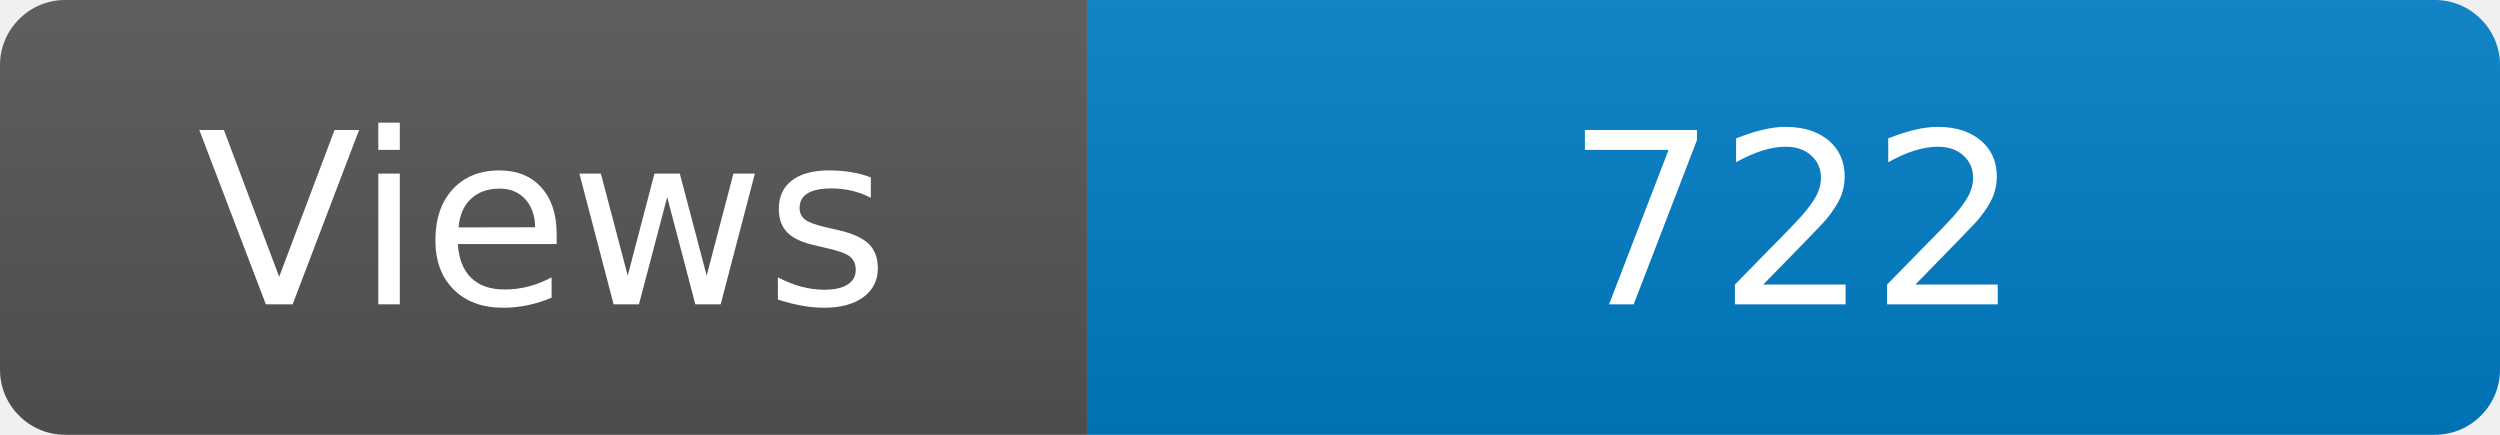
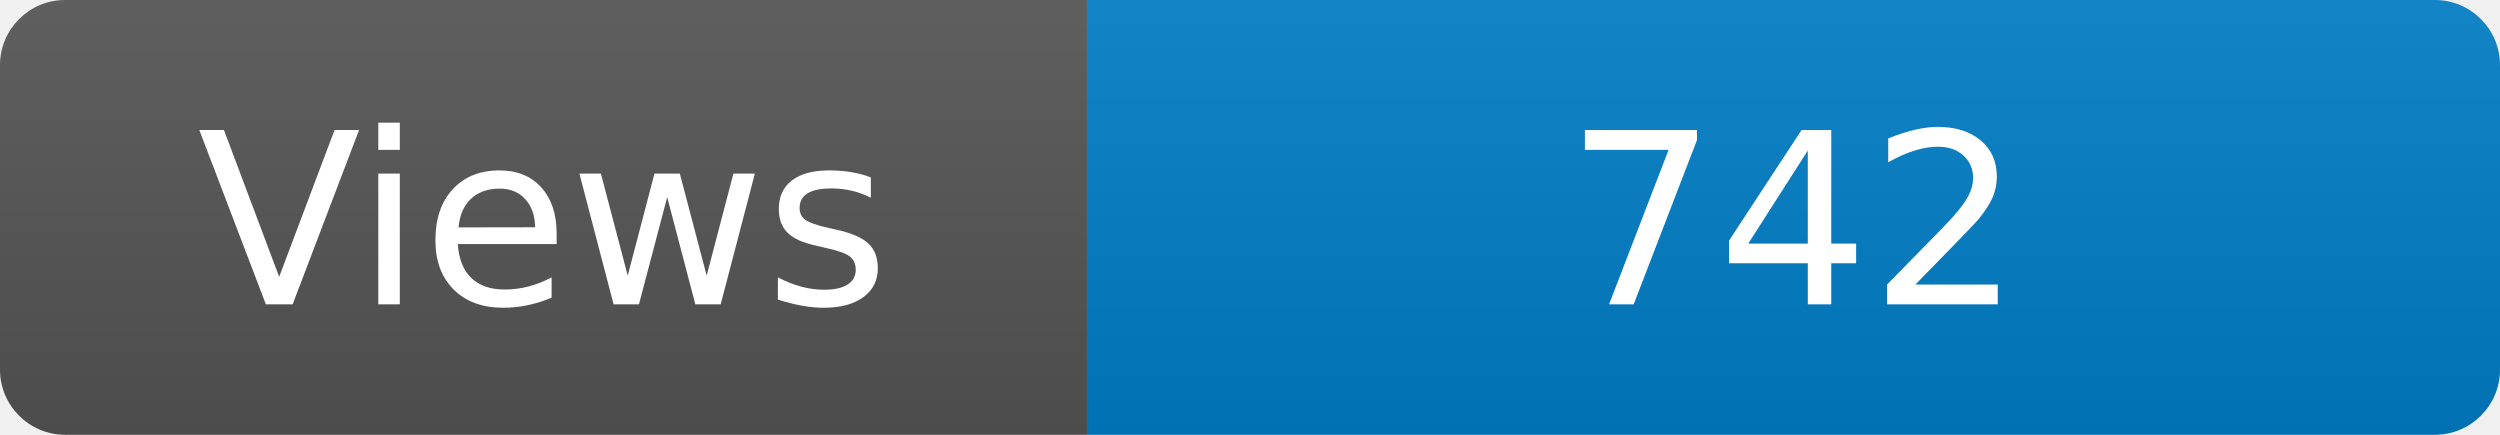
<svg xmlns="http://www.w3.org/2000/svg" width="115" height="20" role="img" aria-label="Maintained?: yes">
  <linearGradient id="s" x2="0" y2="100%">
    <stop offset="0" stop-color="#bbb" stop-opacity=".1" />
    <stop offset="1" stop-opacity=".1" />
  </linearGradient>
  <clipPath id="r">
    <rect width="115" height="20" rx="3" fill="#fff" />
  </clipPath>
  <g clip-path="url(#r)">
    <rect width="50" height="20" fill="#555" />
    <rect x="50" width="160" height="20" fill="#007ec6" />
    <rect width="115" height="20" fill="url(#s)" />
  </g>
  <g fill="#fff" text-anchor="middle" font-family="Verdana,Geneva,DejaVu Sans,sans-serif" font-size="110">
    <text x="250" y="140" transform="scale(.1)" fill="#fff">Views</text>
-     <text x="825" y="140" transform="scale(.1)" fill="#fff">722</text>
+     <text x="825" y="140" transform="scale(.1)" fill="#fff">742</text>
  </g>
</svg>
